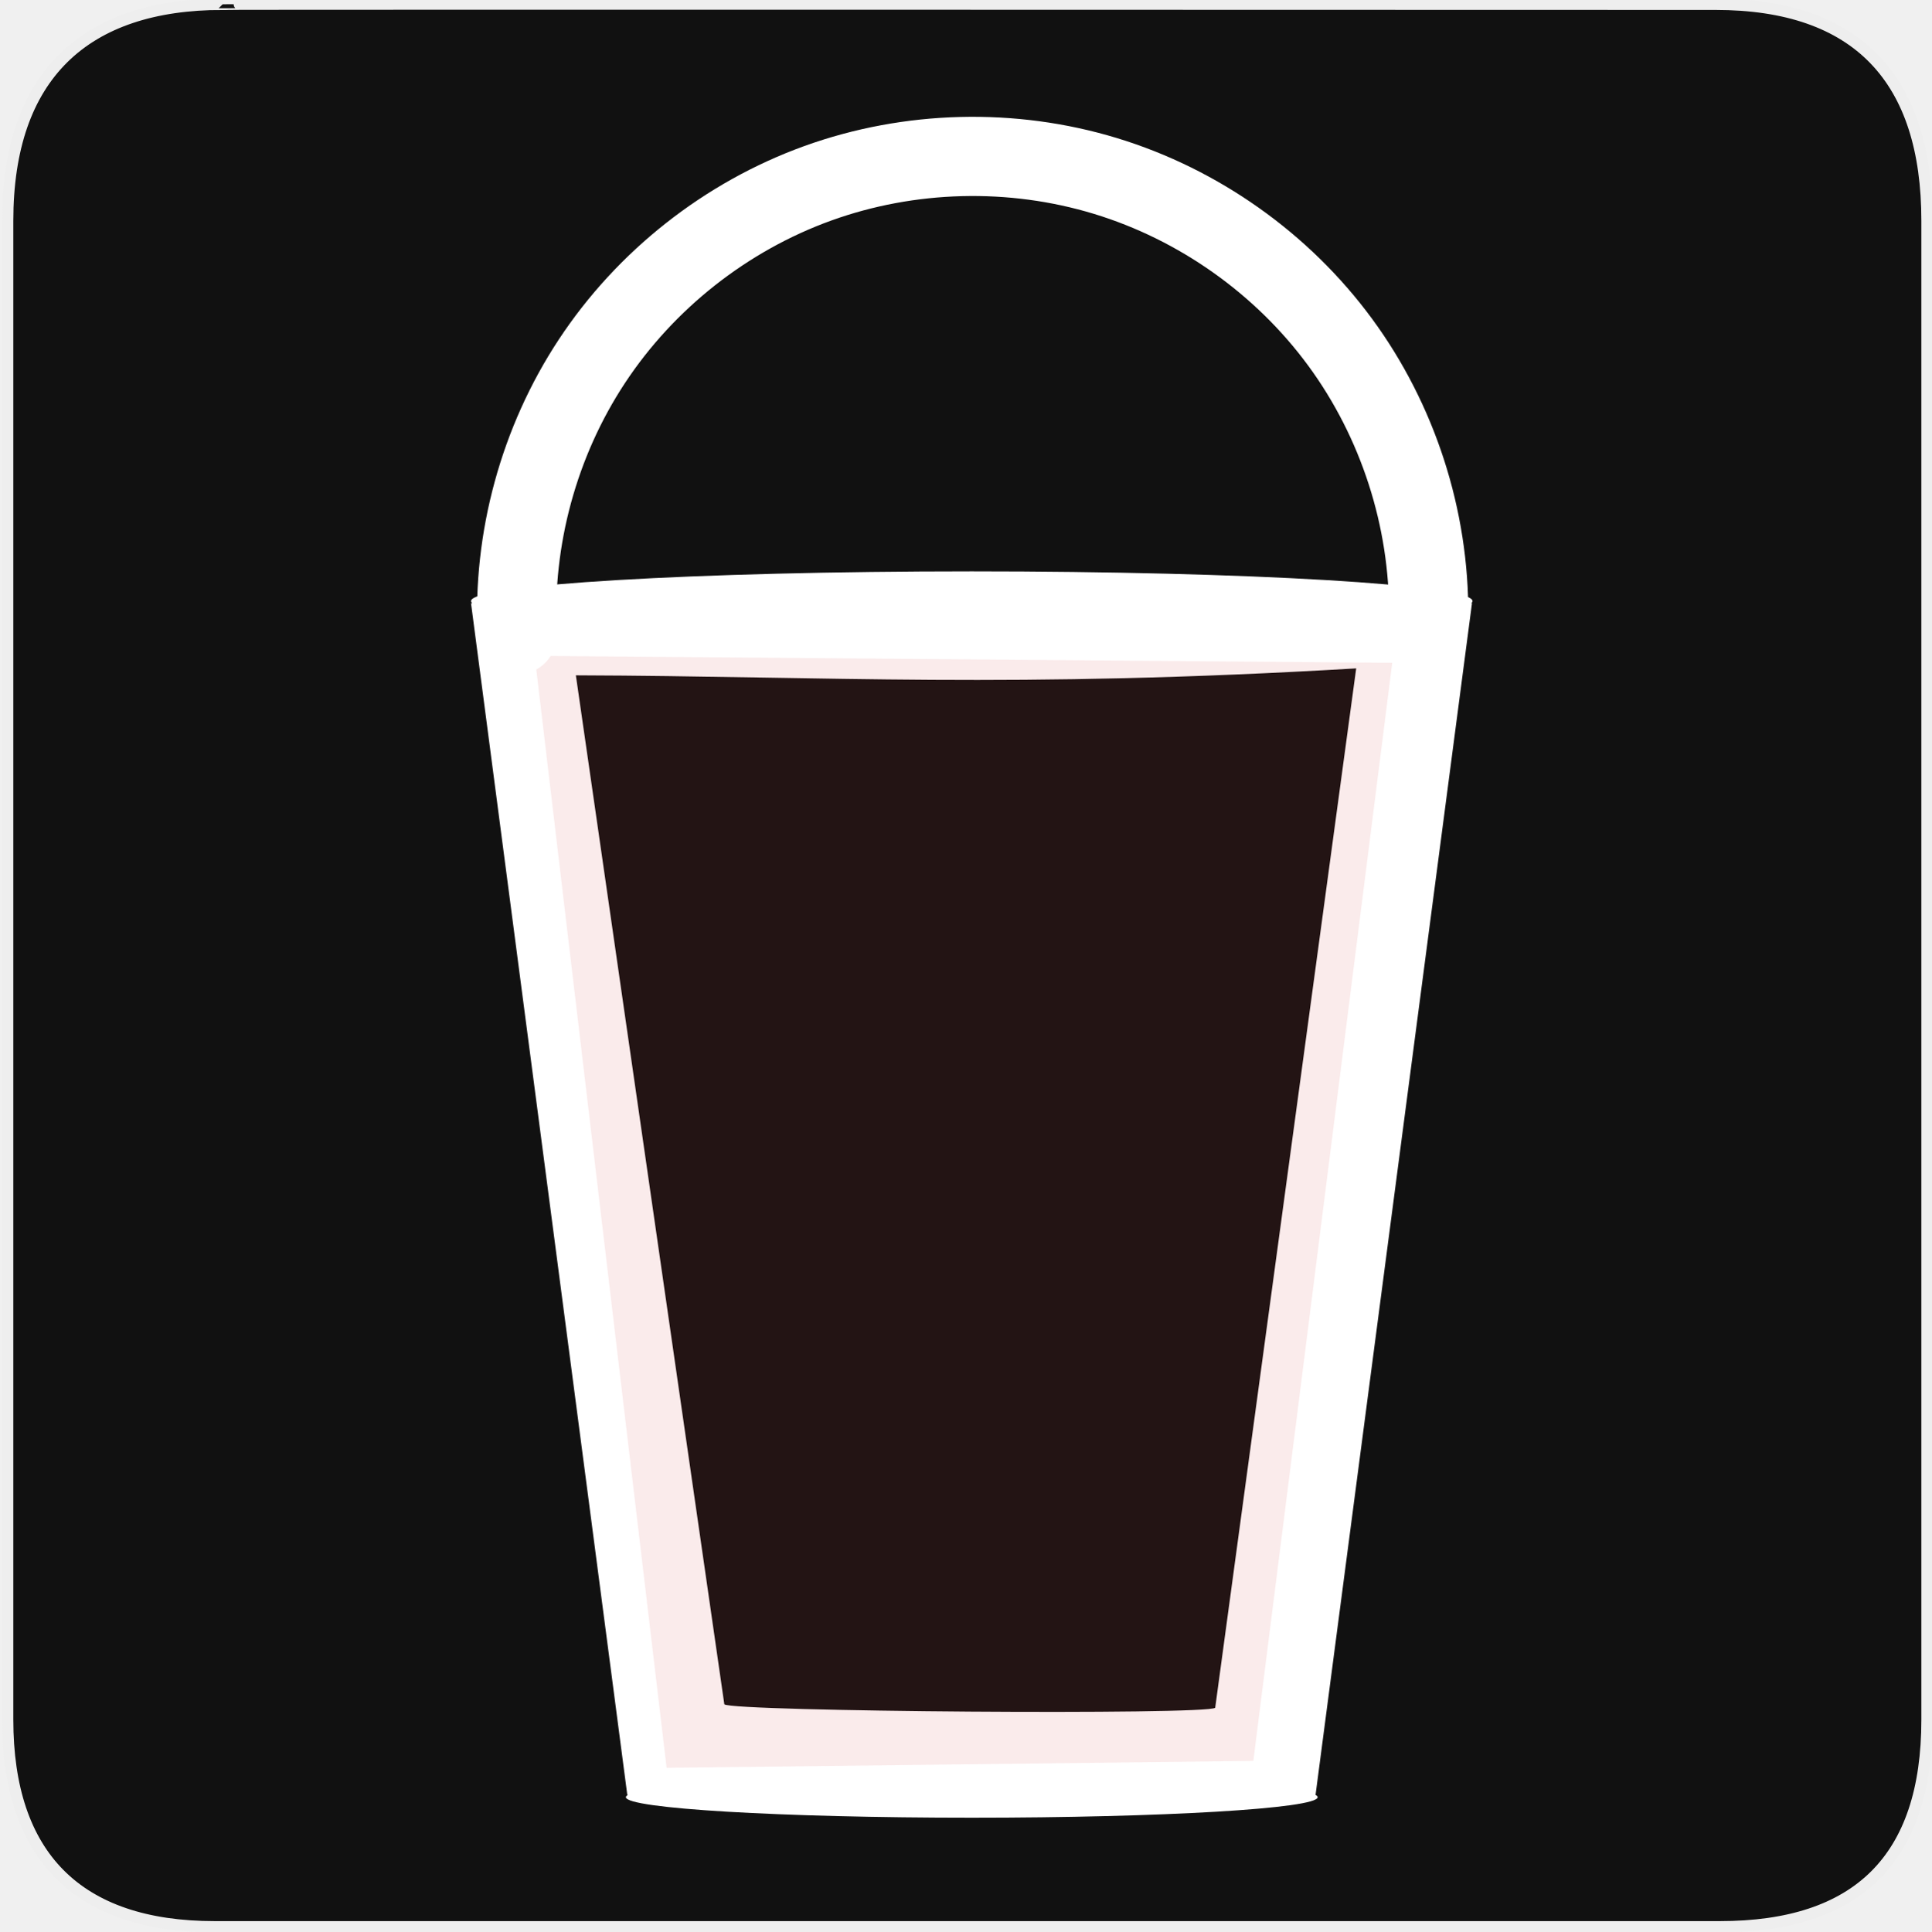
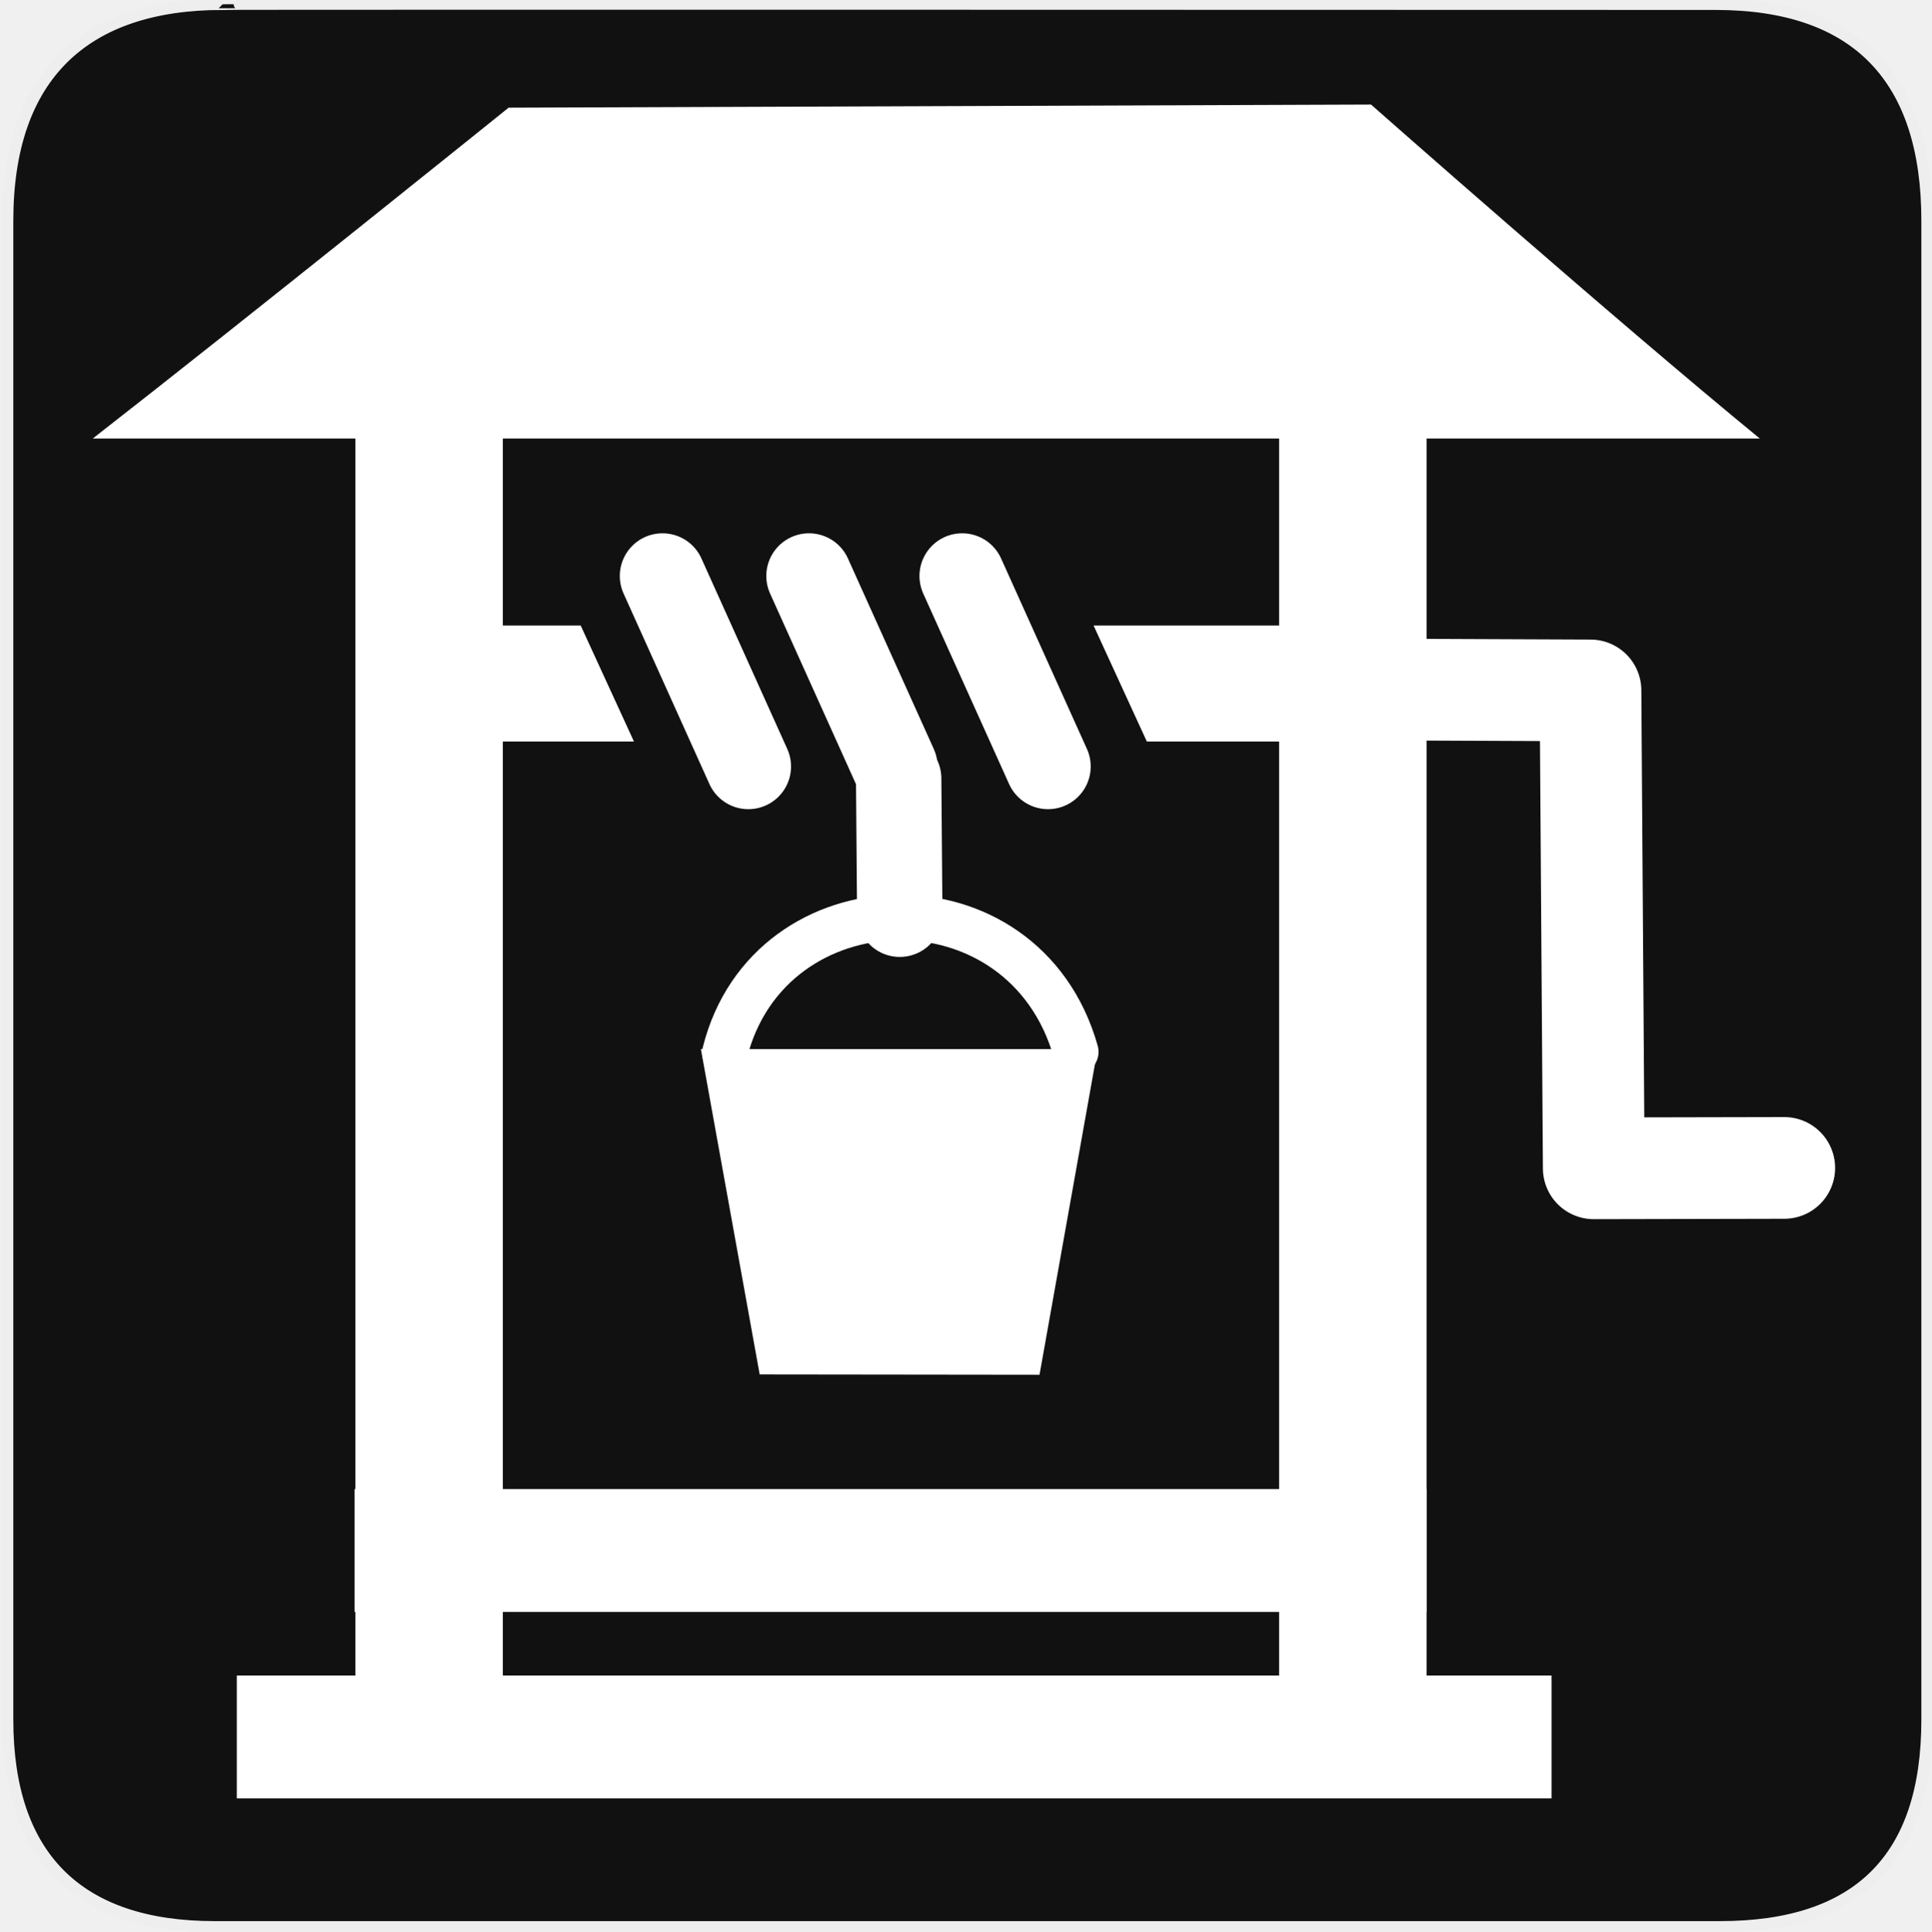
<svg xmlns="http://www.w3.org/2000/svg" xmlns:ns1="http://www.openswatchbook.org/uri/2009/osb" width="580" height="580" id="svg2" version="1.1">
  <defs id="defs4">
    <linearGradient id="linearGradient3832" ns1:paint="solid">
      <stop style="stop-color:#ca3136;stop-opacity:1;" offset="0" id="stop3834" />
    </linearGradient>
    <symbol id="symbol-university" viewBox="244.5 110 489 219.9">
      <path d="m 79,43 57,119 c 0,0 21,-96 104,-96 83,0 124,106 124,106 L 407,39 489,22 0,17 79,43 z" id="path4460" />
      <path d="M 94,176 73,215" id="path4462" style="fill:none;stroke:#000000;stroke-width:20" />
      <path d="M 300,19 C 300,29.5 277.4,38 249.5,38 221.6,38 199,29.5 199,19 199,8.5 221.6,0 249.5,0 277.4,0 300,8.5 300,19 z" id="path4464" />
      <path ill="none" d="M 112,216 96,178 64,88 C 64,88 55,80 60,53 65,26 76,29 76,29" id="path4466" style="stroke:#000000;stroke-width:20" />
    </symbol>
  </defs>
  <g id="layer1" transform="translate(0,-472.3622)">
    <g id="g3021" transform="translate(41.50207,164.7891)">
      <g id="g1327" transform="translate(-40.91118,307.0864)">
        <path id="path1329" style="fill:#111111;stroke:#eeeeee;stroke-width:3.408" d="M 66.275,1.768 C 24.94,1.768 1.704,23.139 1.704,66.804 l 0,450.123 c 0,40.844 20.895,62.229 62.192,62.229 l 452.024,0 c 41.307,0 62.229,-20.315 62.229,-62.229 l 0,-450.123 c 0,-42.601 -20.922,-65.036 -63.521,-65.036 -0.004,0 -448.495,-0.143 -448.353,0 z" />
      </g>
-       <path id="path2209" style="fill:#ffffff" d="m 400.577,488.718 -0.208,0 c 0.238,-0.206 0.37,-0.414 0.37,-0.623 0,-4.931 -67.332,-8.929 -150.392,-8.929 -83.059,0 -150.392,3.998 -150.392,8.929 0,0.209 0.131,0.417 0.37,0.623 l -0.37,0 46.937,357.917 0.212,0 c -0.415,0.224 -0.635,0.452 -0.635,0.682 0,3.407 46.509,6.167 103.88,6.167 57.372,0 103.88,-2.76 103.88,-6.167 0,-0.23 -0.221,-0.458 -0.635,-0.682 L 400.577,488.718 z M 323.456,820.467 c -2.405,2.225 -145.018,1.182 -147.423,-1.043 L 131.446,510.39 c 76.101,0.254 130.905,4.036 234.354,-2.085 L 323.456,820.467 z" />
-       <path id="path2381" d="m 119.075,504.548 257.549,2.085 -41.708,329.787 -176.218,2.085 -39.623,-333.957 z" style="opacity:0.1;fill:#ca3136;fill-opacity:1;fill-rule:evenodd;stroke:none" />
-       <path style="fill:none;stroke:#ffffff;stroke-width:23.788;stroke-linecap:round;stroke-linejoin:miter;stroke-miterlimit:4;stroke-opacity:1;stroke-dasharray:none" d="m 113.817,498.225 c -1.428,-28.819 6.546,-58.028 22.419,-82.124 16.119,-24.468 40.303,-43.526 67.863,-53.476 27.559,-9.95 58.34,-10.737 86.372,-2.209 28.032,8.528 53.159,26.324 70.508,49.936 17.349,23.612 26.823,52.909 26.584,82.209" id="path4046" />
+       <rect style="color:#000000;fill:#ffffff;fill-opacity:1;stroke:none;stroke-width:1.063;marker:none;visibility:visible;display:inline;overflow:visible;enable-background:accumulate" id="rect3004" width="321.97" height="36.901" x="64.971" y="754.785" />
+       <rect style="color:#000000;fill:#ffffff;fill-opacity:1;stroke:none;stroke-width:1.063;marker:none;visibility:visible;display:inline;overflow:visible;enable-background:accumulate" id="rect3004-6" width="44.286" height="443.24" x="65.221" y="402.56" />
+       <rect style="color:#000000;fill:#ffffff;fill-opacity:1;stroke:none;stroke-width:1.063;marker:none;visibility:visible;display:inline;overflow:visible;enable-background:accumulate" id="rect3004-6-2" width="44.286" height="441.155" x="342.649" y="401.145" />
+       <path style="color:#000000;fill:#ffffff;fill-opacity:1;stroke:none;stroke-width:1.063;marker:none;visibility:visible;display:inline;overflow:visible;enable-background:accumulate" d="m 82.402,495.426 50.489,0 16,34.845 -66.489,0 z" id="rect3004-6-0" />
+       <path style="fill:none;stroke:#ffffff;stroke-width:25.646;stroke-linecap:round;stroke-linejoin:round;stroke-miterlimit:4;stroke-opacity:1;stroke-dasharray:none" d="m 157.462,480.557 25.782,57.211" id="path3840" />
+       <path style="fill:none;stroke:#ffffff;stroke-width:25.646;stroke-linecap:round;stroke-linejoin:round;stroke-miterlimit:4;stroke-opacity:1;stroke-dasharray:none" d="m 201.462,480.557 25.782,57.211" id="path3840-7" />
+       <path style="fill:none;stroke:#ffffff;stroke-width:25.646;stroke-linecap:round;stroke-linejoin:round;stroke-miterlimit:4;stroke-opacity:1;stroke-dasharray:none" d="m 247.462,480.557 25.782,57.211" id="path3840-9" />
+       <path style="color:#000000;fill:#ffffff;fill-opacity:1;stroke:none;stroke-width:1.063;marker:none;visibility:visible;display:inline;overflow:visible;enable-background:accumulate" d="m 355.412,495.426 -68.489,0 16,34.845 52.489,0 z" id="rect3004-6-0-2" />
+       <path style="fill:none;stroke:#ffffff;stroke-width:25.646;stroke-linecap:round;stroke-linejoin:round;stroke-miterlimit:4;stroke-opacity:1;stroke-dasharray:none" d="m 228.394,541.387 0.327,40.76" id="path3840-7-7" />
+       <path style="fill:none;stroke:#ffffff;stroke-width:13.646;stroke-linecap:round;stroke-linejoin:round;stroke-miterlimit:4;stroke-opacity:1;stroke-dasharray:none" d="m 281.598,623.474 c -15.536,-54.98 -92.155,-52.782 -105.404,0.264" id="path3840-7-7-6" />
+       <path style="color:#000000;fill:#ffffff;fill-opacity:1;stroke:none;stroke-width:1.063;marker:none;visibility:visible;display:inline;overflow:visible;enable-background:accumulate" d="m 168.995,622.652 119.152,0 -17.451,97.798 -84.05,-0.1 z" id="rect3004-9" />
+       <path style="fill:none;stroke:#ffffff;stroke-width:30.546;stroke-linecap:round;stroke-linejoin:round;stroke-miterlimit:4;stroke-opacity:1;stroke-dasharray:none" d="m 363.58,514.623 72.584,0.301 0.985,143.527 57.213,-0.117" id="path3840-7-74" />
+       <path style="color:#000000;fill:#ffffff;fill-opacity:1;stroke:none;stroke-width:1.063;marker:none;visibility:visible;display:inline;overflow:visible;enable-background:accumulate" d="m 111.246,339.91 259.014,-0.935 c 0,0 72.969,64.416 116.753,100.294 l -500.651,0 C 33.323,402.665 111.246,339.91 111.246,339.91 z" id="rect3004-90" />
+       <rect style="color:#000000;fill:#ffffff;fill-opacity:1;stroke:none;stroke-width:1.063;marker:none;visibility:visible;display:inline;overflow:visible;enable-background:accumulate" id="rect3004-3" width="394.853" height="36.901" x="29.616" y="810.785" />
    </g>
  </g>
</svg>
